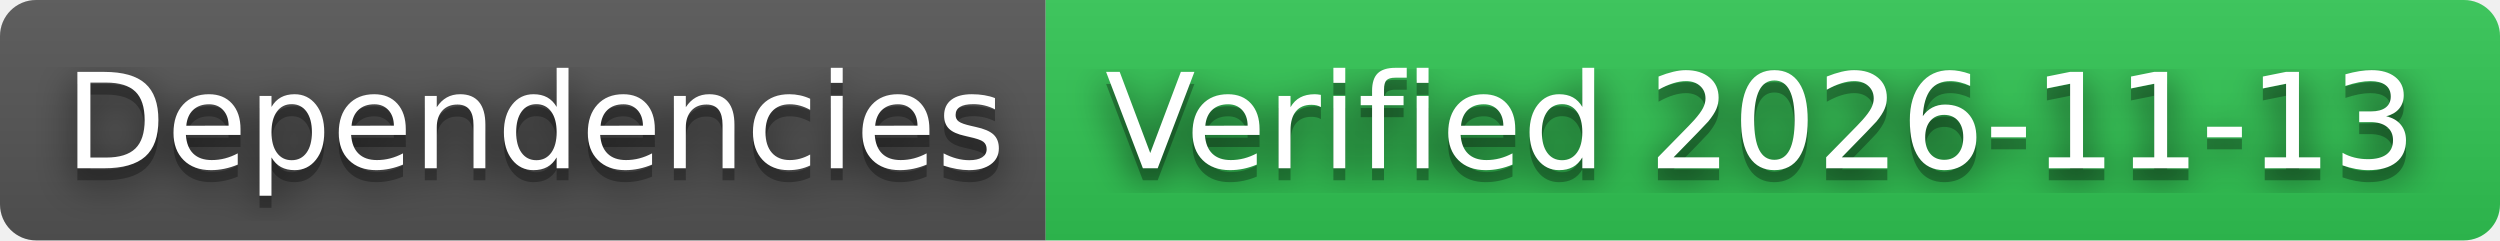
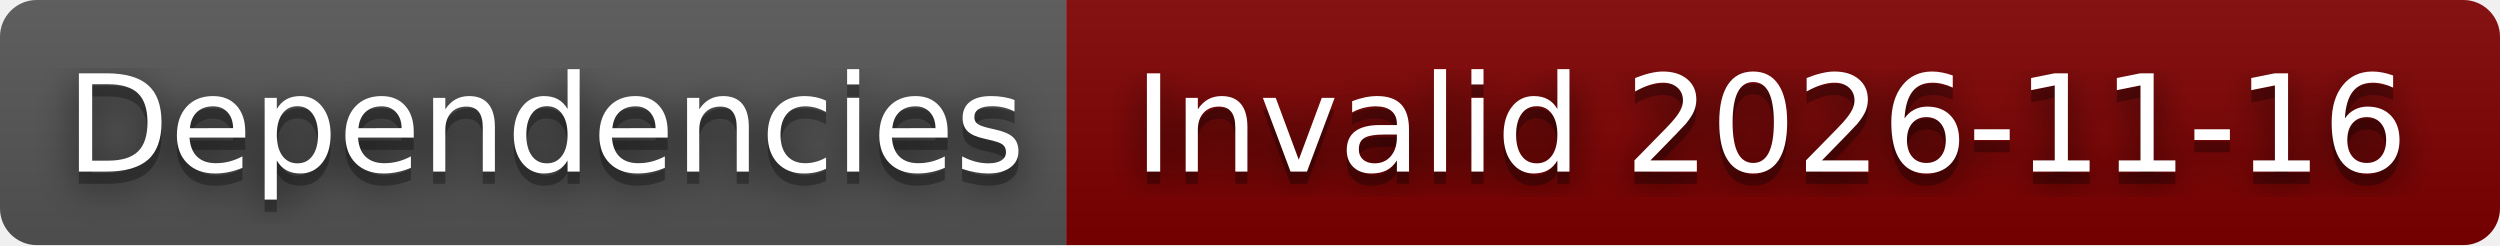
- <svg xmlns="http://www.w3.org/2000/svg" width="208" height="20" role="img" aria-label="Dependencies: Verified 2026-11-13">
+ <svg xmlns="http://www.w3.org/2000/svg" width="204" height="20" role="img" aria-label="Dependencies: Invalid 2026-11-16">
  <filter id="blur">
    <feGaussianBlur stdDeviation="16" />
  </filter>
  <linearGradient id="s" x2="0" y2="100%">
    <stop offset="0" stop-color="#bbb" stop-opacity=".1" />
    <stop offset="1" stop-opacity=".1" />
  </linearGradient>
  <clipPath id="r">
-     <rect width="208" height="20" rx="3" />
+     <rect width="204" height="20" rx="3" />
  </clipPath>
  <g clip-path="url(#r)">
    <rect width="87" height="20" fill="#555" />
-     <rect x="87" width="121" height="20" fill="#31c653" />
-     <rect width="208" height="20" fill="url(#s)" />
+     <rect x="87" width="117" height="20" fill="#800000" />
+     <rect width="204" height="20" fill="url(#s)" />
  </g>
  <g fill="#fff" text-anchor="middle" font-family="Verdana,Geneva,DejaVu Sans,sans-serif" text-rendering="geometricPrecision" font-size="110">
    <g transform="scale(.1)">
      <g aria-hidden="true" fill="#010101">
        <text x="445" y="150" fill-opacity=".8" filter="url(#blur)" textLength="770">Dependencies</text>
        <text x="445" y="150" fill-opacity=".3" textLength="770">Dependencies</text>
      </g>
      <text x="445" y="140" textLength="770">Dependencies</text>
    </g>
    <g transform="scale(.1)">
      <g aria-hidden="true" fill="#010101">
-         <text x="1465" y="150" fill-opacity=".8" filter="url(#blur)" textLength="1110">Verified 2026-11-13</text>
-         <text x="1465" y="150" fill-opacity=".3" textLength="1110">Verified 2026-11-13</text>
+         <text x="1445" y="150" fill-opacity=".8" filter="url(#blur)" textLength="1070">Invalid 2026-11-16</text>
+         <text x="1445" y="150" fill-opacity=".3" textLength="1070">Invalid 2026-11-16</text>
      </g>
-       <text x="1465" y="140" textLength="1110">Verified 2026-11-13</text>
+       <text x="1445" y="140" textLength="1070">Invalid 2026-11-16</text>
    </g>
  </g>
</svg>
